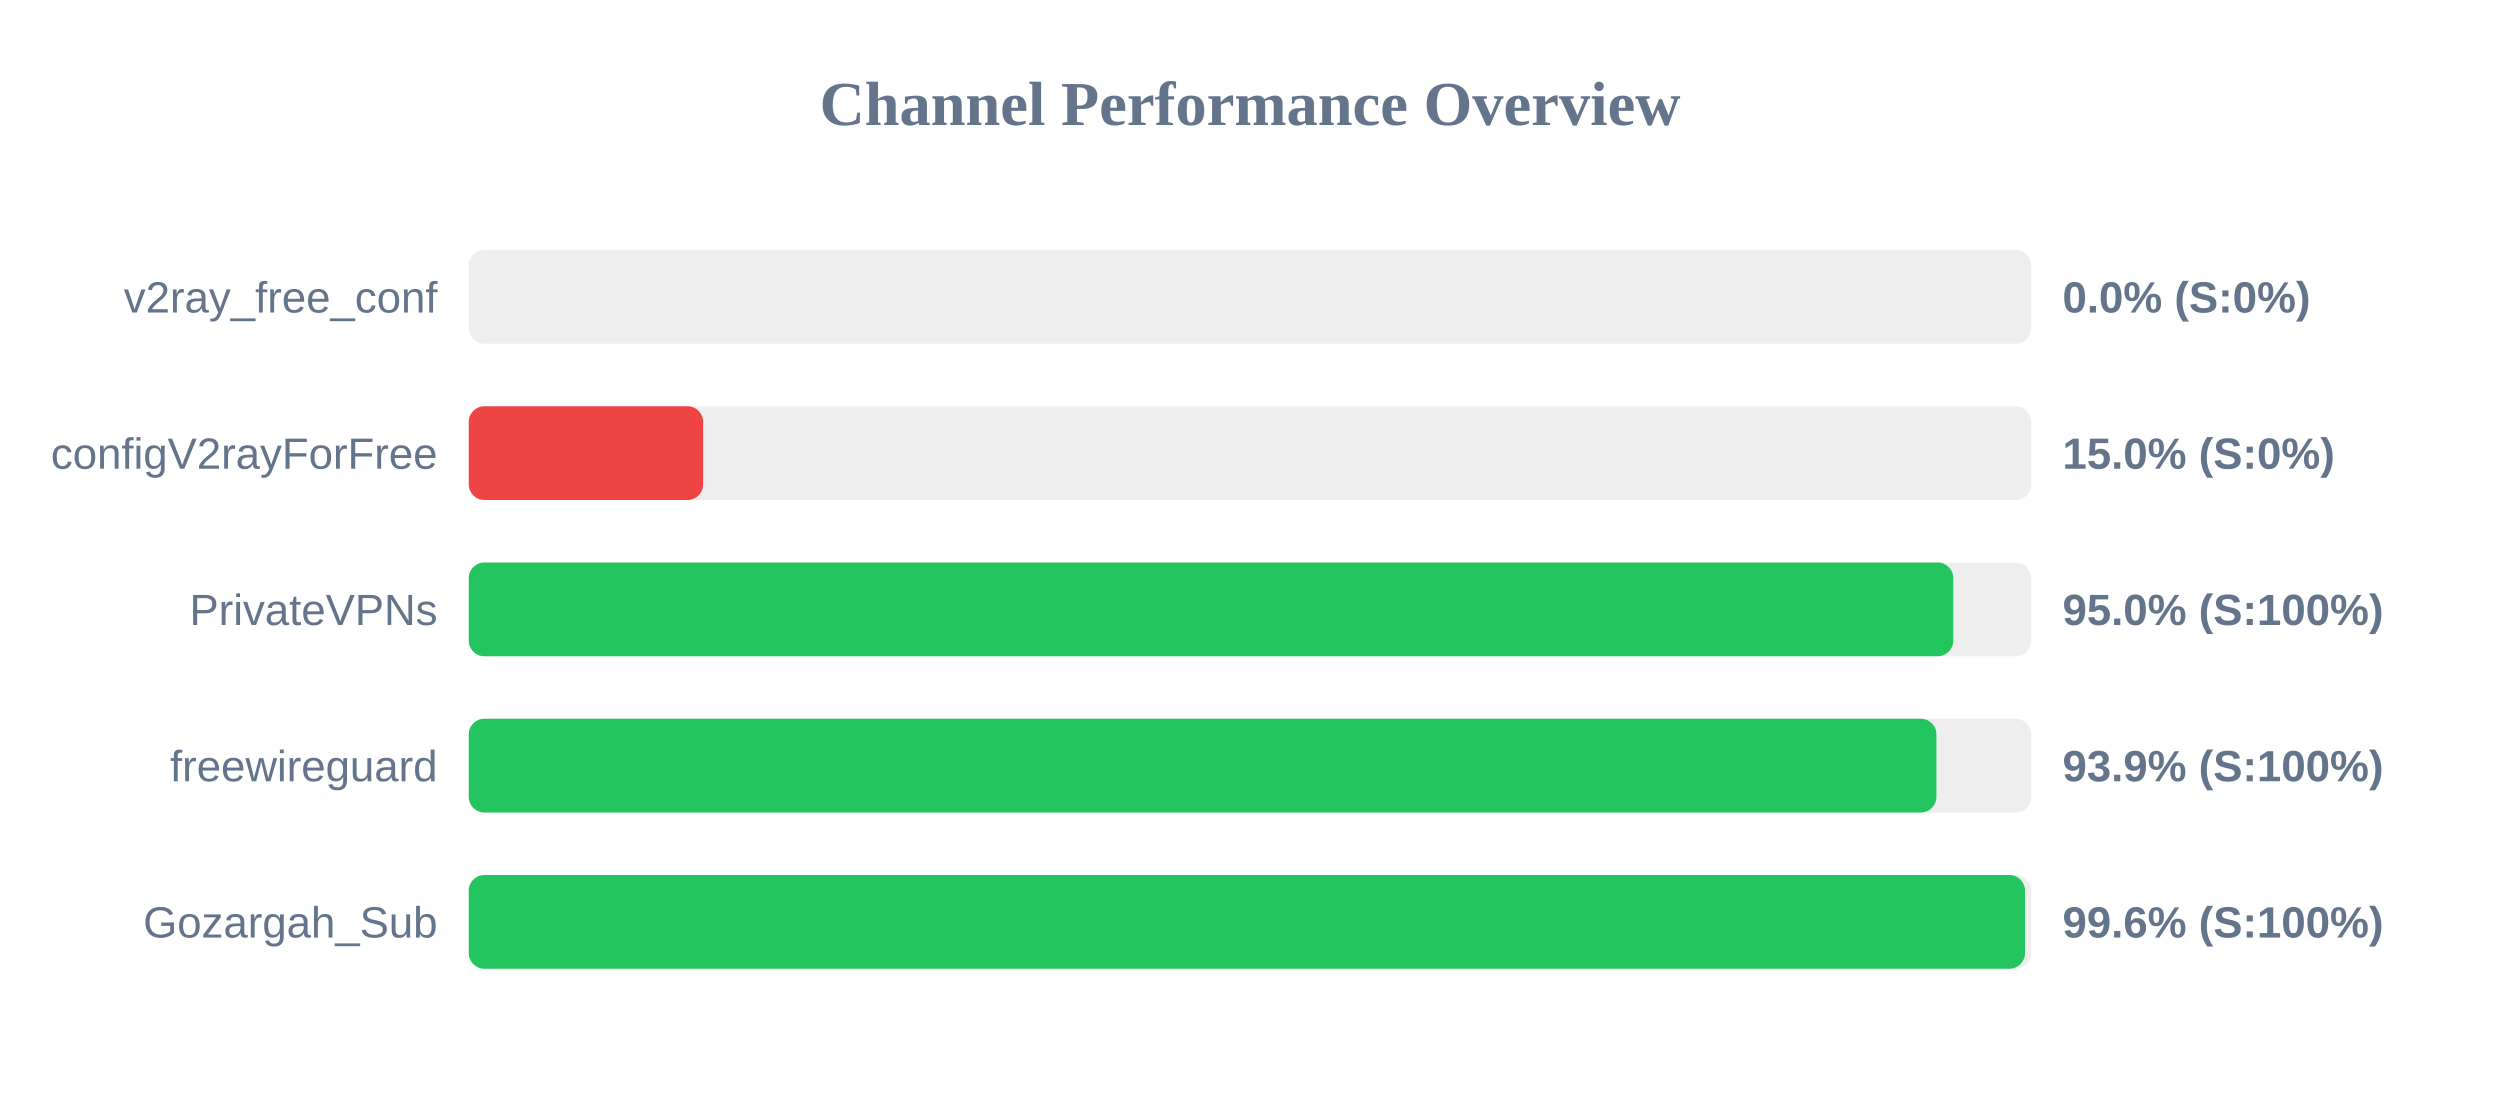
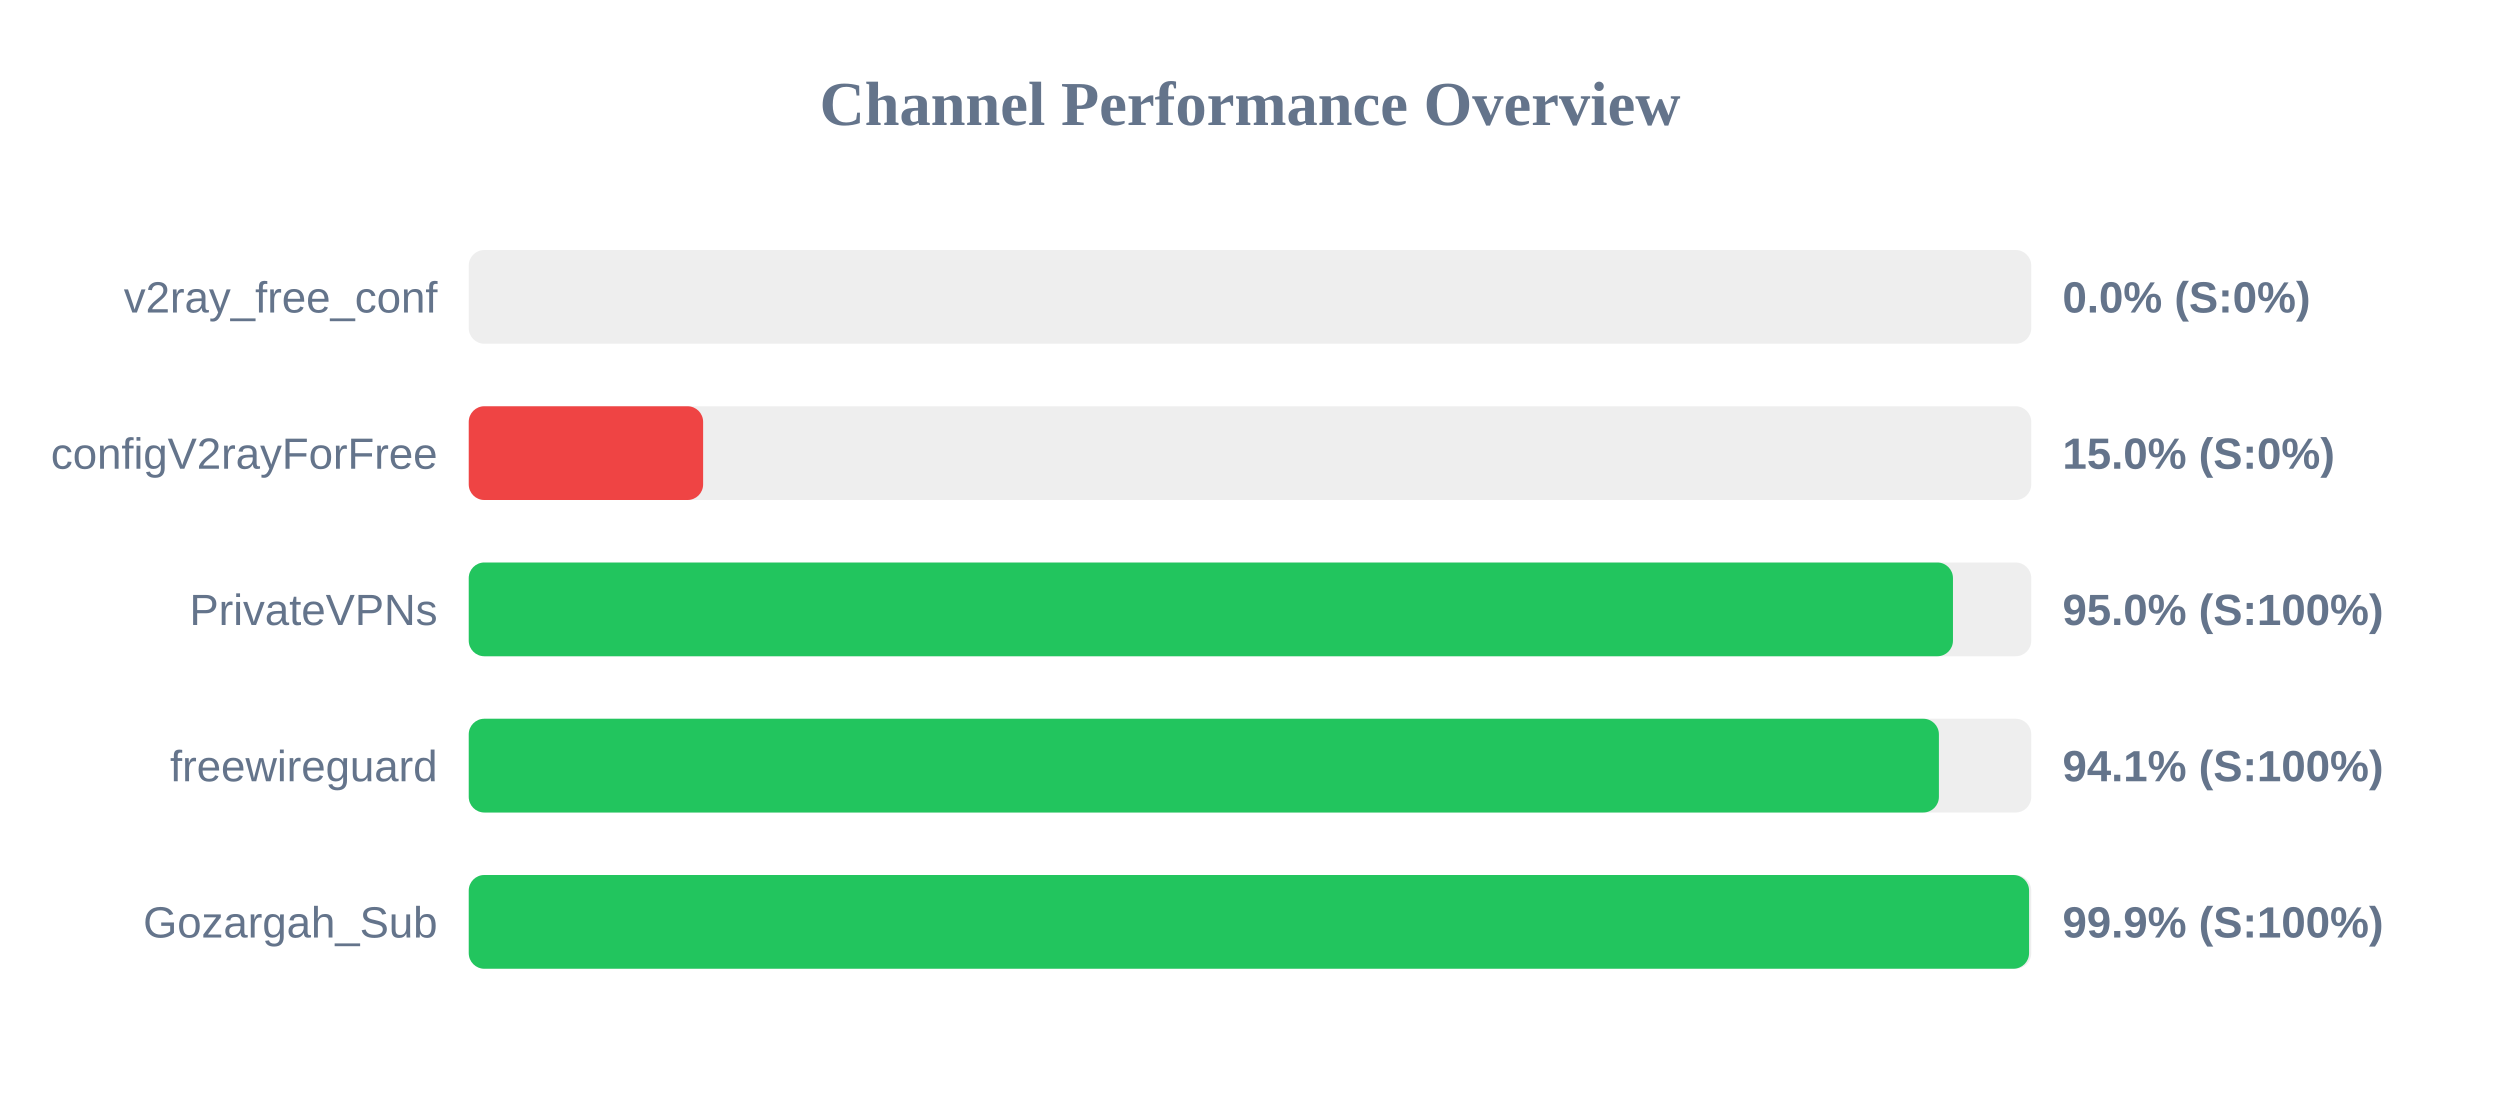
<svg xmlns="http://www.w3.org/2000/svg" width="800" height="350" version="1.1">
  <style>
        .row { font: 14px Arial; fill: #64748b; }
        .score { font: bold 14px Arial; fill: #64748b; }
    </style>
  <text x="400" y="40" text-anchor="middle" font-size="20px" font-weight="bold" fill="#64748b">Channel Performance Overview</text>
  <rect x="150" y="80" width="500" height="30" fill="#eee" rx="5" />
  <rect x="150" y="80" width="0.0" height="30" fill="#ef4444" rx="5" />
  <text x="140" y="100" text-anchor="end" class="row">v2ray_free_conf</text>
  <text x="660" y="100" text-anchor="start" class="score">0.0% (S:0%)</text>
  <rect x="150" y="130" width="500" height="30" fill="#eee" rx="5" />
  <rect x="150" y="130" width="75.0" height="30" fill="#ef4444" rx="5" />
  <text x="140" y="150" text-anchor="end" class="row">configV2rayForFree</text>
  <text x="660" y="150" text-anchor="start" class="score">15.0% (S:0%)</text>
  <rect x="150" y="180" width="500" height="30" fill="#eee" rx="5" />
-   <rect x="150" y="180" width="475.05" height="30" fill="#22c55e" rx="5" />
+   <rect x="150" y="180" width="474.95" height="30" fill="#22c55e" rx="5" />
  <text x="140" y="200" text-anchor="end" class="row">PrivateVPNs</text>
  <text x="660" y="200" text-anchor="start" class="score">95.0% (S:100%)</text>
  <rect x="150" y="230" width="500" height="30" fill="#eee" rx="5" />
-   <rect x="150" y="230" width="469.65" height="30" fill="#22c55e" rx="5" />
+   <rect x="150" y="230" width="470.45" height="30" fill="#22c55e" rx="5" />
  <text x="140" y="250" text-anchor="end" class="row">freewireguard</text>
-   <text x="660" y="250" text-anchor="start" class="score">93.9% (S:100%)</text>
+   <text x="660" y="250" text-anchor="start" class="score">94.1% (S:100%)</text>
  <rect x="150" y="280" width="500" height="30" fill="#eee" rx="5" />
-   <rect x="150" y="280" width="498.0" height="30" fill="#22c55e" rx="5" />
+   <rect x="150" y="280" width="499.3" height="30" fill="#22c55e" rx="5" />
  <text x="140" y="300" text-anchor="end" class="row">Gozargah_Sub</text>
-   <text x="660" y="300" text-anchor="start" class="score">99.6% (S:100%)</text>
+   <text x="660" y="300" text-anchor="start" class="score">99.9% (S:100%)</text>
</svg>
